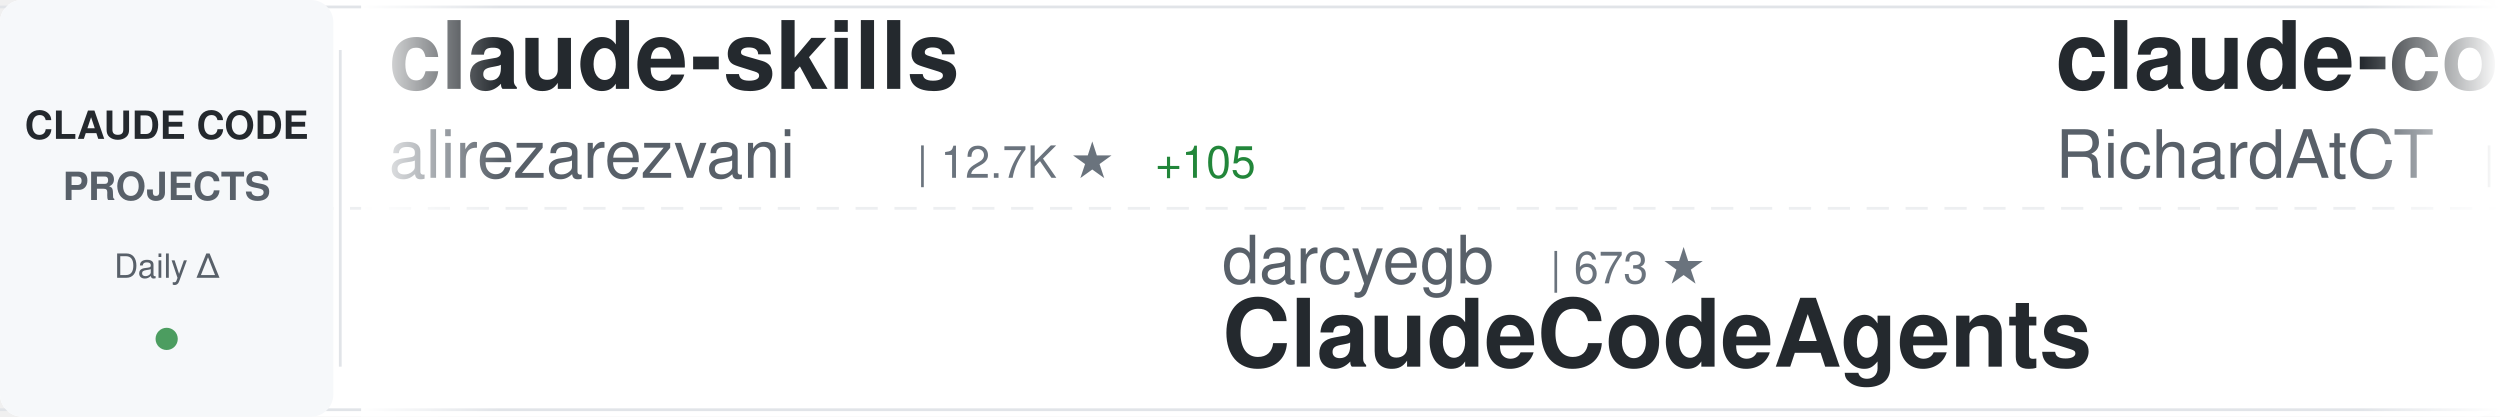
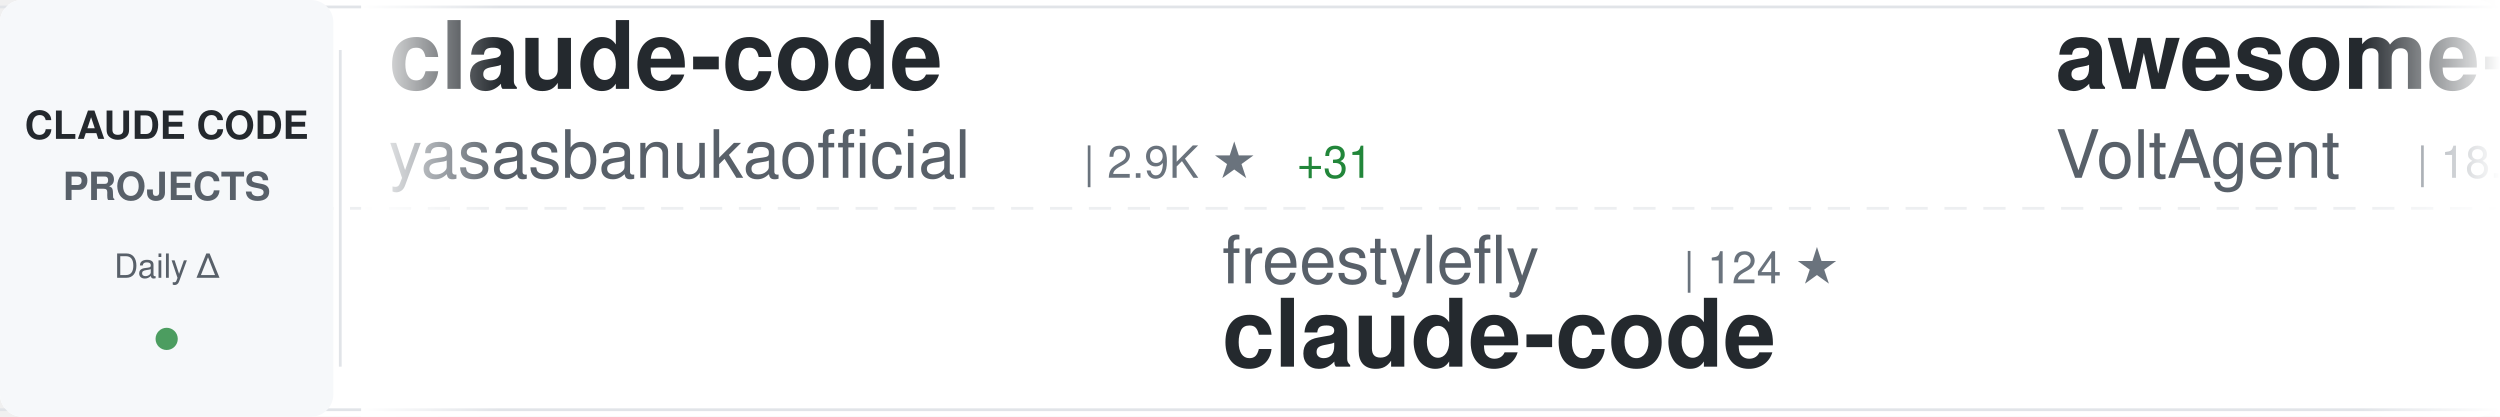
<svg xmlns="http://www.w3.org/2000/svg" width="900" height="150">
  <defs>
    <linearGradient id="awesomeLeftFade" x1="0%" y1="0%" x2="100%" y2="0%">
      <stop offset="0%" style="stop-color:#ffffff;stop-opacity:1" />
      <stop offset="100%" style="stop-color:#ffffff;stop-opacity:0" />
    </linearGradient>
    <linearGradient id="awesomeRightFade" x1="0%" y1="0%" x2="100%" y2="0%">
      <stop offset="0%" style="stop-color:#ffffff;stop-opacity:0" />
      <stop offset="100%" style="stop-color:#ffffff;stop-opacity:1" />
    </linearGradient>
  </defs>
  <rect width="900" height="150" fill="#ffffff" rx="8" />
  <rect x="0" y="2" width="900" height="1" fill="#e1e4e8" />
  <rect x="0" y="147" width="900" height="1" fill="#e1e4e8" />
  <line x1="0" y1="75" x2="900" y2="75" stroke="#e1e4e8" stroke-width="1" stroke-dasharray="8 6" opacity="0.6" />
  <rect x="0" y="0" width="120" height="150" fill="#f6f8fa" rx="8" />
  <text x="60" y="50" font-family="-apple-system, BlinkMacSystemFont, 'Segoe UI', Helvetica, Arial, sans-serif" font-size="14" font-weight="600" fill="#24292e" text-anchor="middle">CLAUDE CODE</text>
  <text x="60" y="72" font-family="-apple-system, BlinkMacSystemFont, 'Segoe UI', Helvetica, Arial, sans-serif" font-size="14" font-weight="600" fill="#586069" text-anchor="middle">PROJECTS</text>
  <text x="60" y="100" font-family="-apple-system, BlinkMacSystemFont, 'Segoe UI', Helvetica, Arial, sans-serif" font-size="12" font-weight="500" fill="#586069" text-anchor="middle">Daily Δ</text>
  <circle cx="60" cy="122" r="4" fill="#22863a" opacity="0.8" />
  <rect x="122" y="18" width="1" height="114" fill="#e1e4e8" />
  <clipPath id="awesomeTickerClip">
    <rect x="130" y="0" width="770" height="150" />
  </clipPath>
  <g clip-path="url(#awesomeTickerClip)">
    <g id="awesomeTickerItems">
      <animateTransform attributeName="transform" attributeType="XML" type="translate" from="0 0" to="-3000 0" dur="54s" repeatCount="indefinite" />
      <g transform="translate(0, 0)">
-         <text x="140" y="32" font-family="-apple-system, BlinkMacSystemFont, 'Segoe UI', Helvetica, Arial, sans-serif" font-size="34" font-weight="600" fill="#24292e">claude-skills</text>
-         <text x="140" y="64" font-family="-apple-system, BlinkMacSystemFont, 'Segoe UI', Helvetica, Arial, sans-serif" font-size="24" font-weight="400" fill="#586069">alirezarezvani</text>
-         <text x="330" y="64" font-family="-apple-system, BlinkMacSystemFont, 'Segoe UI', Helvetica, Arial, sans-serif" font-size="16" font-weight="500" fill="#6a737d">| 12.7K ★</text>
-         <text x="416" y="64" font-family="-apple-system, BlinkMacSystemFont, 'Segoe UI', Helvetica, Arial, sans-serif" font-size="16" font-weight="500" fill="#22863a"> +105</text>
+         <text x="140" y="32" font-family="-apple-system, BlinkMacSystemFont, 'Segoe UI', Helvetica, Arial, sans-serif" font-size="34" font-weight="600" fill="#24292e">claude-code</text>
+         <text x="140" y="64" font-family="-apple-system, BlinkMacSystemFont, 'Segoe UI', Helvetica, Arial, sans-serif" font-size="24" font-weight="400" fill="#586069">yasasbanukaofficial</text>
+         <text x="390" y="64" font-family="-apple-system, BlinkMacSystemFont, 'Segoe UI', Helvetica, Arial, sans-serif" font-size="16" font-weight="500" fill="#6a737d">| 2.9K ★</text>
+         <text x="467" y="64" font-family="-apple-system, BlinkMacSystemFont, 'Segoe UI', Helvetica, Arial, sans-serif" font-size="16" font-weight="500" fill="#22863a"> +31</text>
      </g>
      <g transform="translate(300, 0)">
-         <text x="140" y="102" font-family="-apple-system, BlinkMacSystemFont, 'Segoe UI', Helvetica, Arial, sans-serif" font-size="24" font-weight="400" fill="#586069">darcyegb</text>
-         <text x="258" y="102" font-family="-apple-system, BlinkMacSystemFont, 'Segoe UI', Helvetica, Arial, sans-serif" font-size="16" font-weight="500" fill="#6a737d">| 673 ★</text>
-         <text x="140" y="132" font-family="-apple-system, BlinkMacSystemFont, 'Segoe UI', Helvetica, Arial, sans-serif" font-size="34" font-weight="600" fill="#24292e">ClaudeCodeAgents</text>
+         <text x="140" y="102" font-family="-apple-system, BlinkMacSystemFont, 'Segoe UI', Helvetica, Arial, sans-serif" font-size="24" font-weight="400" fill="#586069">freestylefly</text>
+         <text x="306" y="102" font-family="-apple-system, BlinkMacSystemFont, 'Segoe UI', Helvetica, Arial, sans-serif" font-size="16" font-weight="500" fill="#6a737d">| 124 ★</text>
+         <text x="140" y="132" font-family="-apple-system, BlinkMacSystemFont, 'Segoe UI', Helvetica, Arial, sans-serif" font-size="34" font-weight="600" fill="#24292e">claude-code</text>
      </g>
      <g transform="translate(600, 0)">
-         <text x="140" y="32" font-family="-apple-system, BlinkMacSystemFont, 'Segoe UI', Helvetica, Arial, sans-serif" font-size="34" font-weight="600" fill="#24292e">claude-code-telegram</text>
-         <text x="140" y="64" font-family="-apple-system, BlinkMacSystemFont, 'Segoe UI', Helvetica, Arial, sans-serif" font-size="24" font-weight="400" fill="#586069">RichardAtCT</text>
-         <text x="294" y="64" font-family="-apple-system, BlinkMacSystemFont, 'Segoe UI', Helvetica, Arial, sans-serif" font-size="16" font-weight="500" fill="#6a737d">| 2.5K ★</text>
-         <text x="371" y="64" font-family="-apple-system, BlinkMacSystemFont, 'Segoe UI', Helvetica, Arial, sans-serif" font-size="16" font-weight="500" fill="#22863a"> +2</text>
+         <text x="140" y="32" font-family="-apple-system, BlinkMacSystemFont, 'Segoe UI', Helvetica, Arial, sans-serif" font-size="34" font-weight="600" fill="#24292e">awesome-claude-code-suba...</text>
+         <text x="140" y="64" font-family="-apple-system, BlinkMacSystemFont, 'Segoe UI', Helvetica, Arial, sans-serif" font-size="24" font-weight="400" fill="#586069">VoltAgent</text>
+         <text x="270" y="64" font-family="-apple-system, BlinkMacSystemFont, 'Segoe UI', Helvetica, Arial, sans-serif" font-size="16" font-weight="500" fill="#6a737d">| 18.4K ★</text>
+         <text x="356" y="64" font-family="-apple-system, BlinkMacSystemFont, 'Segoe UI', Helvetica, Arial, sans-serif" font-size="16" font-weight="500" fill="#22863a"> +106</text>
      </g>
      <g transform="translate(900, 0)">
-         <text x="140" y="102" font-family="-apple-system, BlinkMacSystemFont, 'Segoe UI', Helvetica, Arial, sans-serif" font-size="24" font-weight="400" fill="#586069">fuergaosi233</text>
-         <text x="306" y="102" font-family="-apple-system, BlinkMacSystemFont, 'Segoe UI', Helvetica, Arial, sans-serif" font-size="16" font-weight="500" fill="#6a737d">| 2.5K ★</text>
-         <text x="383" y="102" font-family="-apple-system, BlinkMacSystemFont, 'Segoe UI', Helvetica, Arial, sans-serif" font-size="16" font-weight="500" fill="#22863a"> +6</text>
-         <text x="140" y="132" font-family="-apple-system, BlinkMacSystemFont, 'Segoe UI', Helvetica, Arial, sans-serif" font-size="34" font-weight="600" fill="#24292e">claude-code-proxy</text>
+         <text x="140" y="102" font-family="-apple-system, BlinkMacSystemFont, 'Segoe UI', Helvetica, Arial, sans-serif" font-size="24" font-weight="400" fill="#586069">huangserva</text>
+         <text x="282" y="102" font-family="-apple-system, BlinkMacSystemFont, 'Segoe UI', Helvetica, Arial, sans-serif" font-size="16" font-weight="500" fill="#6a737d">| 563 ★</text>
+         <text x="350" y="102" font-family="-apple-system, BlinkMacSystemFont, 'Segoe UI', Helvetica, Arial, sans-serif" font-size="16" font-weight="500" fill="#22863a"> +1</text>
+         <text x="140" y="132" font-family="-apple-system, BlinkMacSystemFont, 'Segoe UI', Helvetica, Arial, sans-serif" font-size="34" font-weight="600" fill="#24292e">claude-code-cli</text>
      </g>
      <g transform="translate(1200, 0)">
-         <text x="140" y="32" font-family="-apple-system, BlinkMacSystemFont, 'Segoe UI', Helvetica, Arial, sans-serif" font-size="34" font-weight="600" fill="#24292e">Auto-claude-code-researc...</text>
-         <text x="140" y="64" font-family="-apple-system, BlinkMacSystemFont, 'Segoe UI', Helvetica, Arial, sans-serif" font-size="24" font-weight="400" fill="#586069">wanshuiyin</text>
-         <text x="282" y="64" font-family="-apple-system, BlinkMacSystemFont, 'Segoe UI', Helvetica, Arial, sans-serif" font-size="16" font-weight="500" fill="#6a737d">| 7.5K ★</text>
-         <text x="359" y="64" font-family="-apple-system, BlinkMacSystemFont, 'Segoe UI', Helvetica, Arial, sans-serif" font-size="16" font-weight="500" fill="#22863a"> +63</text>
+         <text x="140" y="32" font-family="-apple-system, BlinkMacSystemFont, 'Segoe UI', Helvetica, Arial, sans-serif" font-size="34" font-weight="600" fill="#24292e">claude-code-settings</text>
+         <text x="140" y="64" font-family="-apple-system, BlinkMacSystemFont, 'Segoe UI', Helvetica, Arial, sans-serif" font-size="24" font-weight="400" fill="#586069">feiskyer</text>
+         <text x="258" y="64" font-family="-apple-system, BlinkMacSystemFont, 'Segoe UI', Helvetica, Arial, sans-serif" font-size="16" font-weight="500" fill="#6a737d">| 1.5K ★</text>
+         <text x="335" y="64" font-family="-apple-system, BlinkMacSystemFont, 'Segoe UI', Helvetica, Arial, sans-serif" font-size="16" font-weight="500" fill="#22863a"> +2</text>
      </g>
      <g transform="translate(1500, 0)">
+         <text x="140" y="102" font-family="-apple-system, BlinkMacSystemFont, 'Segoe UI', Helvetica, Arial, sans-serif" font-size="24" font-weight="400" fill="#586069">edmund-io</text>
+         <text x="270" y="102" font-family="-apple-system, BlinkMacSystemFont, 'Segoe UI', Helvetica, Arial, sans-serif" font-size="16" font-weight="500" fill="#6a737d">| 1.4K ★</text>
+         <text x="140" y="132" font-family="-apple-system, BlinkMacSystemFont, 'Segoe UI', Helvetica, Arial, sans-serif" font-size="34" font-weight="600" fill="#24292e">edmunds-claude-code</text>
+       </g>
+       <g transform="translate(1800, 0)">
+         <text x="140" y="32" font-family="-apple-system, BlinkMacSystemFont, 'Segoe UI', Helvetica, Arial, sans-serif" font-size="34" font-weight="600" fill="#24292e">claude-code-sourcemap</text>
+         <text x="140" y="64" font-family="-apple-system, BlinkMacSystemFont, 'Segoe UI', Helvetica, Arial, sans-serif" font-size="24" font-weight="400" fill="#586069">ChinaSiro</text>
+         <text x="270" y="64" font-family="-apple-system, BlinkMacSystemFont, 'Segoe UI', Helvetica, Arial, sans-serif" font-size="16" font-weight="500" fill="#6a737d">| 9.0K ★</text>
+         <text x="347" y="64" font-family="-apple-system, BlinkMacSystemFont, 'Segoe UI', Helvetica, Arial, sans-serif" font-size="16" font-weight="500" fill="#22863a"> +15</text>
+       </g>
+       <g transform="translate(2100, 0)">
        <text x="140" y="102" font-family="-apple-system, BlinkMacSystemFont, 'Segoe UI', Helvetica, Arial, sans-serif" font-size="24" font-weight="400" fill="#586069">slopus</text>
        <text x="234" y="102" font-family="-apple-system, BlinkMacSystemFont, 'Segoe UI', Helvetica, Arial, sans-serif" font-size="16" font-weight="500" fill="#6a737d">| 19.2K ★</text>
-         <text x="320" y="102" font-family="-apple-system, BlinkMacSystemFont, 'Segoe UI', Helvetica, Arial, sans-serif" font-size="16" font-weight="500" fill="#22863a"> +58</text>
+         <text x="320" y="102" font-family="-apple-system, BlinkMacSystemFont, 'Segoe UI', Helvetica, Arial, sans-serif" font-size="16" font-weight="500" fill="#22863a"> +51</text>
        <text x="140" y="132" font-family="-apple-system, BlinkMacSystemFont, 'Segoe UI', Helvetica, Arial, sans-serif" font-size="34" font-weight="600" fill="#24292e">happy</text>
      </g>
-       <g transform="translate(1800, 0)">
-         <text x="140" y="32" font-family="-apple-system, BlinkMacSystemFont, 'Segoe UI', Helvetica, Arial, sans-serif" font-size="34" font-weight="600" fill="#24292e">andrej-karpathy-skills</text>
-         <text x="140" y="64" font-family="-apple-system, BlinkMacSystemFont, 'Segoe UI', Helvetica, Arial, sans-serif" font-size="24" font-weight="400" fill="#586069">forrestchang</text>
-         <text x="306" y="64" font-family="-apple-system, BlinkMacSystemFont, 'Segoe UI', Helvetica, Arial, sans-serif" font-size="16" font-weight="500" fill="#6a737d">| 87.8K ★</text>
-         <text x="392" y="64" font-family="-apple-system, BlinkMacSystemFont, 'Segoe UI', Helvetica, Arial, sans-serif" font-size="16" font-weight="500" fill="#22863a"> +4.1K</text>
-       </g>
-       <g transform="translate(2100, 0)">
-         <text x="140" y="102" font-family="-apple-system, BlinkMacSystemFont, 'Segoe UI', Helvetica, Arial, sans-serif" font-size="24" font-weight="400" fill="#586069">anthropics</text>
-         <text x="282" y="102" font-family="-apple-system, BlinkMacSystemFont, 'Segoe UI', Helvetica, Arial, sans-serif" font-size="16" font-weight="500" fill="#6a737d">| 123.9K ★</text>
-         <text x="377" y="102" font-family="-apple-system, BlinkMacSystemFont, 'Segoe UI', Helvetica, Arial, sans-serif" font-size="16" font-weight="500" fill="#22863a"> +407</text>
-         <text x="140" y="132" font-family="-apple-system, BlinkMacSystemFont, 'Segoe UI', Helvetica, Arial, sans-serif" font-size="34" font-weight="600" fill="#24292e">skills</text>
-       </g>
      <g transform="translate(2400, 0)">
-         <text x="140" y="32" font-family="-apple-system, BlinkMacSystemFont, 'Segoe UI', Helvetica, Arial, sans-serif" font-size="34" font-weight="600" fill="#24292e">claude-code-showcase</text>
-         <text x="140" y="64" font-family="-apple-system, BlinkMacSystemFont, 'Segoe UI', Helvetica, Arial, sans-serif" font-size="24" font-weight="400" fill="#586069">ChrisWiles</text>
-         <text x="282" y="64" font-family="-apple-system, BlinkMacSystemFont, 'Segoe UI', Helvetica, Arial, sans-serif" font-size="16" font-weight="500" fill="#6a737d">| 5.8K ★</text>
-         <text x="359" y="64" font-family="-apple-system, BlinkMacSystemFont, 'Segoe UI', Helvetica, Arial, sans-serif" font-size="16" font-weight="500" fill="#22863a"> +5</text>
+         <text x="140" y="32" font-family="-apple-system, BlinkMacSystemFont, 'Segoe UI', Helvetica, Arial, sans-serif" font-size="34" font-weight="600" fill="#24292e">claude-code-reverse</text>
+         <text x="140" y="64" font-family="-apple-system, BlinkMacSystemFont, 'Segoe UI', Helvetica, Arial, sans-serif" font-size="24" font-weight="400" fill="#586069">Yuyz0112</text>
+         <text x="258" y="64" font-family="-apple-system, BlinkMacSystemFont, 'Segoe UI', Helvetica, Arial, sans-serif" font-size="16" font-weight="500" fill="#6a737d">| 2.4K ★</text>
+         <text x="335" y="64" font-family="-apple-system, BlinkMacSystemFont, 'Segoe UI', Helvetica, Arial, sans-serif" font-size="16" font-weight="500" fill="#22863a"> +1</text>
      </g>
      <g transform="translate(2700, 0)">
-         <text x="140" y="102" font-family="-apple-system, BlinkMacSystemFont, 'Segoe UI', Helvetica, Arial, sans-serif" font-size="24" font-weight="400" fill="#586069">tanbiralam</text>
-         <text x="282" y="102" font-family="-apple-system, BlinkMacSystemFont, 'Segoe UI', Helvetica, Arial, sans-serif" font-size="16" font-weight="500" fill="#6a737d">| 1.6K ★</text>
-         <text x="359" y="102" font-family="-apple-system, BlinkMacSystemFont, 'Segoe UI', Helvetica, Arial, sans-serif" font-size="16" font-weight="500" fill="#22863a"> +6</text>
+         <text x="140" y="102" font-family="-apple-system, BlinkMacSystemFont, 'Segoe UI', Helvetica, Arial, sans-serif" font-size="24" font-weight="400" fill="#586069">frankbria</text>
+         <text x="270" y="102" font-family="-apple-system, BlinkMacSystemFont, 'Segoe UI', Helvetica, Arial, sans-serif" font-size="16" font-weight="500" fill="#6a737d">| 8.9K ★</text>
+         <text x="347" y="102" font-family="-apple-system, BlinkMacSystemFont, 'Segoe UI', Helvetica, Arial, sans-serif" font-size="16" font-weight="500" fill="#22863a"> +14</text>
+         <text x="140" y="132" font-family="-apple-system, BlinkMacSystemFont, 'Segoe UI', Helvetica, Arial, sans-serif" font-size="34" font-weight="600" fill="#24292e">ralph-claude-code</text>
+       </g>
+       <g transform="translate(3000, 0)">
+         <text x="140" y="32" font-family="-apple-system, BlinkMacSystemFont, 'Segoe UI', Helvetica, Arial, sans-serif" font-size="34" font-weight="600" fill="#24292e">claude-code</text>
+         <text x="140" y="64" font-family="-apple-system, BlinkMacSystemFont, 'Segoe UI', Helvetica, Arial, sans-serif" font-size="24" font-weight="400" fill="#586069">yasasbanukaofficial</text>
+         <text x="390" y="64" font-family="-apple-system, BlinkMacSystemFont, 'Segoe UI', Helvetica, Arial, sans-serif" font-size="16" font-weight="500" fill="#6a737d">| 2.9K ★</text>
+         <text x="467" y="64" font-family="-apple-system, BlinkMacSystemFont, 'Segoe UI', Helvetica, Arial, sans-serif" font-size="16" font-weight="500" fill="#22863a"> +31</text>
+       </g>
+       <g transform="translate(3300, 0)">
+         <text x="140" y="102" font-family="-apple-system, BlinkMacSystemFont, 'Segoe UI', Helvetica, Arial, sans-serif" font-size="24" font-weight="400" fill="#586069">freestylefly</text>
+         <text x="306" y="102" font-family="-apple-system, BlinkMacSystemFont, 'Segoe UI', Helvetica, Arial, sans-serif" font-size="16" font-weight="500" fill="#6a737d">| 124 ★</text>
        <text x="140" y="132" font-family="-apple-system, BlinkMacSystemFont, 'Segoe UI', Helvetica, Arial, sans-serif" font-size="34" font-weight="600" fill="#24292e">claude-code</text>
      </g>
-       <g transform="translate(3000, 0)">
-         <text x="140" y="32" font-family="-apple-system, BlinkMacSystemFont, 'Segoe UI', Helvetica, Arial, sans-serif" font-size="34" font-weight="600" fill="#24292e">claude-skills</text>
-         <text x="140" y="64" font-family="-apple-system, BlinkMacSystemFont, 'Segoe UI', Helvetica, Arial, sans-serif" font-size="24" font-weight="400" fill="#586069">alirezarezvani</text>
-         <text x="330" y="64" font-family="-apple-system, BlinkMacSystemFont, 'Segoe UI', Helvetica, Arial, sans-serif" font-size="16" font-weight="500" fill="#6a737d">| 12.7K ★</text>
-         <text x="416" y="64" font-family="-apple-system, BlinkMacSystemFont, 'Segoe UI', Helvetica, Arial, sans-serif" font-size="16" font-weight="500" fill="#22863a"> +105</text>
-       </g>
-       <g transform="translate(3300, 0)">
-         <text x="140" y="102" font-family="-apple-system, BlinkMacSystemFont, 'Segoe UI', Helvetica, Arial, sans-serif" font-size="24" font-weight="400" fill="#586069">darcyegb</text>
-         <text x="258" y="102" font-family="-apple-system, BlinkMacSystemFont, 'Segoe UI', Helvetica, Arial, sans-serif" font-size="16" font-weight="500" fill="#6a737d">| 673 ★</text>
-         <text x="140" y="132" font-family="-apple-system, BlinkMacSystemFont, 'Segoe UI', Helvetica, Arial, sans-serif" font-size="34" font-weight="600" fill="#24292e">ClaudeCodeAgents</text>
-       </g>
      <g transform="translate(3600, 0)">
-         <text x="140" y="32" font-family="-apple-system, BlinkMacSystemFont, 'Segoe UI', Helvetica, Arial, sans-serif" font-size="34" font-weight="600" fill="#24292e">claude-code-telegram</text>
-         <text x="140" y="64" font-family="-apple-system, BlinkMacSystemFont, 'Segoe UI', Helvetica, Arial, sans-serif" font-size="24" font-weight="400" fill="#586069">RichardAtCT</text>
-         <text x="294" y="64" font-family="-apple-system, BlinkMacSystemFont, 'Segoe UI', Helvetica, Arial, sans-serif" font-size="16" font-weight="500" fill="#6a737d">| 2.5K ★</text>
-         <text x="371" y="64" font-family="-apple-system, BlinkMacSystemFont, 'Segoe UI', Helvetica, Arial, sans-serif" font-size="16" font-weight="500" fill="#22863a"> +2</text>
+         <text x="140" y="32" font-family="-apple-system, BlinkMacSystemFont, 'Segoe UI', Helvetica, Arial, sans-serif" font-size="34" font-weight="600" fill="#24292e">awesome-claude-code-suba...</text>
+         <text x="140" y="64" font-family="-apple-system, BlinkMacSystemFont, 'Segoe UI', Helvetica, Arial, sans-serif" font-size="24" font-weight="400" fill="#586069">VoltAgent</text>
+         <text x="270" y="64" font-family="-apple-system, BlinkMacSystemFont, 'Segoe UI', Helvetica, Arial, sans-serif" font-size="16" font-weight="500" fill="#6a737d">| 18.4K ★</text>
+         <text x="356" y="64" font-family="-apple-system, BlinkMacSystemFont, 'Segoe UI', Helvetica, Arial, sans-serif" font-size="16" font-weight="500" fill="#22863a"> +106</text>
      </g>
      <g transform="translate(3900, 0)">
-         <text x="140" y="102" font-family="-apple-system, BlinkMacSystemFont, 'Segoe UI', Helvetica, Arial, sans-serif" font-size="24" font-weight="400" fill="#586069">fuergaosi233</text>
-         <text x="306" y="102" font-family="-apple-system, BlinkMacSystemFont, 'Segoe UI', Helvetica, Arial, sans-serif" font-size="16" font-weight="500" fill="#6a737d">| 2.5K ★</text>
-         <text x="383" y="102" font-family="-apple-system, BlinkMacSystemFont, 'Segoe UI', Helvetica, Arial, sans-serif" font-size="16" font-weight="500" fill="#22863a"> +6</text>
-         <text x="140" y="132" font-family="-apple-system, BlinkMacSystemFont, 'Segoe UI', Helvetica, Arial, sans-serif" font-size="34" font-weight="600" fill="#24292e">claude-code-proxy</text>
+         <text x="140" y="102" font-family="-apple-system, BlinkMacSystemFont, 'Segoe UI', Helvetica, Arial, sans-serif" font-size="24" font-weight="400" fill="#586069">huangserva</text>
+         <text x="282" y="102" font-family="-apple-system, BlinkMacSystemFont, 'Segoe UI', Helvetica, Arial, sans-serif" font-size="16" font-weight="500" fill="#6a737d">| 563 ★</text>
+         <text x="350" y="102" font-family="-apple-system, BlinkMacSystemFont, 'Segoe UI', Helvetica, Arial, sans-serif" font-size="16" font-weight="500" fill="#22863a"> +1</text>
+         <text x="140" y="132" font-family="-apple-system, BlinkMacSystemFont, 'Segoe UI', Helvetica, Arial, sans-serif" font-size="34" font-weight="600" fill="#24292e">claude-code-cli</text>
      </g>
    </g>
  </g>
  <rect x="130" y="0" width="50" height="150" fill="url(#awesomeLeftFade)" />
  <rect x="850" y="0" width="50" height="150" fill="url(#awesomeRightFade)" />
</svg>
